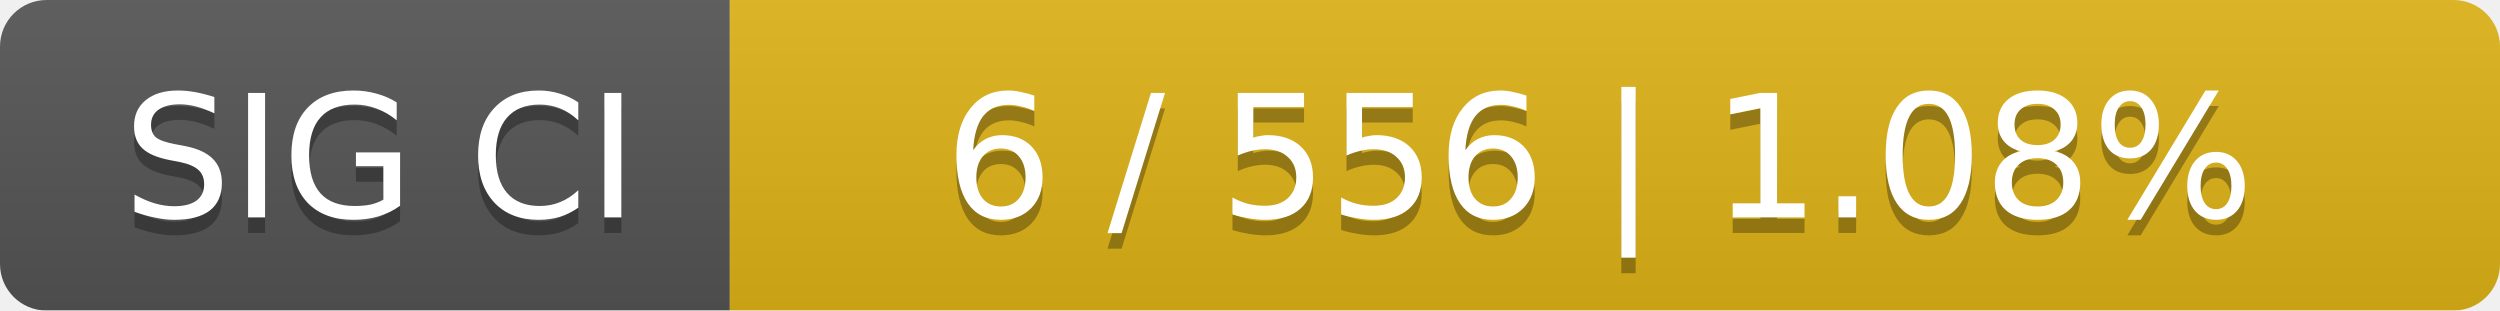
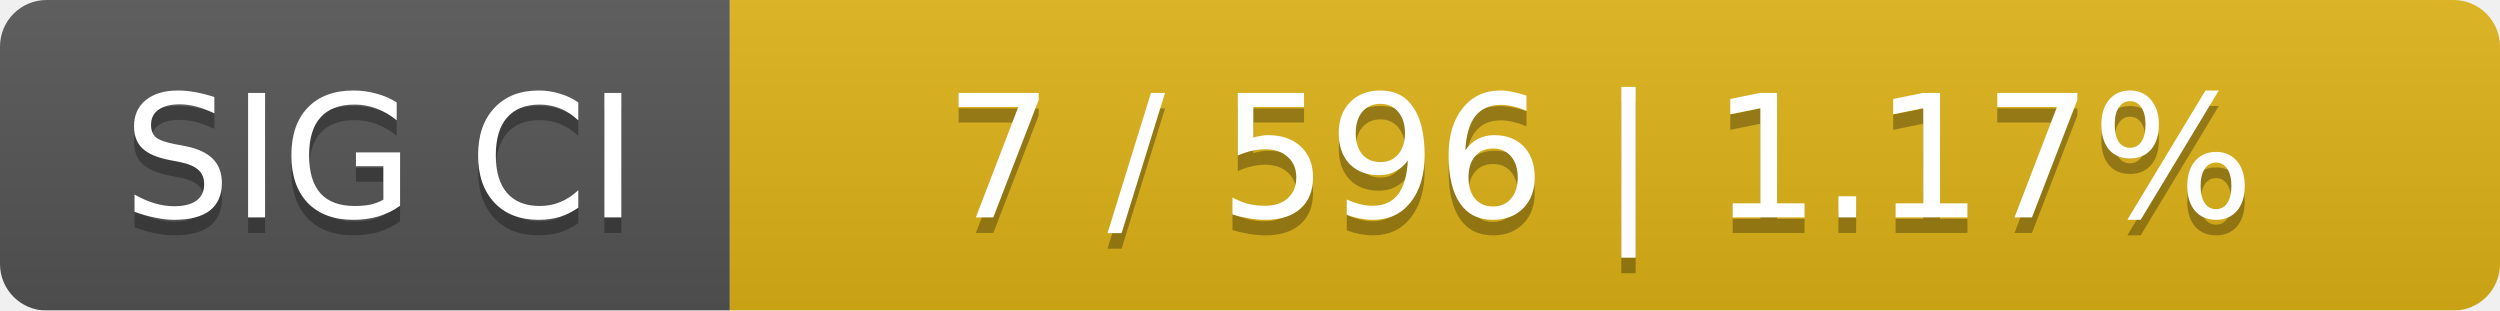
<svg xmlns="http://www.w3.org/2000/svg" width="161" height="20">
  <linearGradient id="smooth" x2="0" y2="100%">
    <stop offset="0" stop-color="#bbb" stop-opacity=".1" />
    <stop offset="1" stop-opacity=".1" />
  </linearGradient>
  <mask id="round">
    <rect width="161" height="20" rx="3" fill="#fff" />
  </mask>
  <g mask="url(#round)">
    <rect width="47" height="20" fill="#555" />
    <rect x="47" width="114" height="20" fill="#dfb317" />
    <rect width="161" height="20" fill="url(#smooth)" />
  </g>
  <g fill="#fff" text-anchor="middle" font-family="DejaVu Sans,Verdana,Geneva,sans-serif" font-size="11">
    <text x="24.5" y="15" fill="#010101" fill-opacity=".3">SIG CI</text>
    <text x="24.5" y="14">SIG CI</text>
-     <text x="103" y="15" fill="#010101" fill-opacity=".3">6 / 556    |    1.08%</text>
-     <text x="103" y="14">6 / 556    |    1.08%</text>
+     <text x="103" y="15" fill="#010101" fill-opacity=".3">7 / 596    |    1.17%</text>
+     <text x="103" y="14">7 / 596    |    1.17%</text>
  </g>
</svg>
